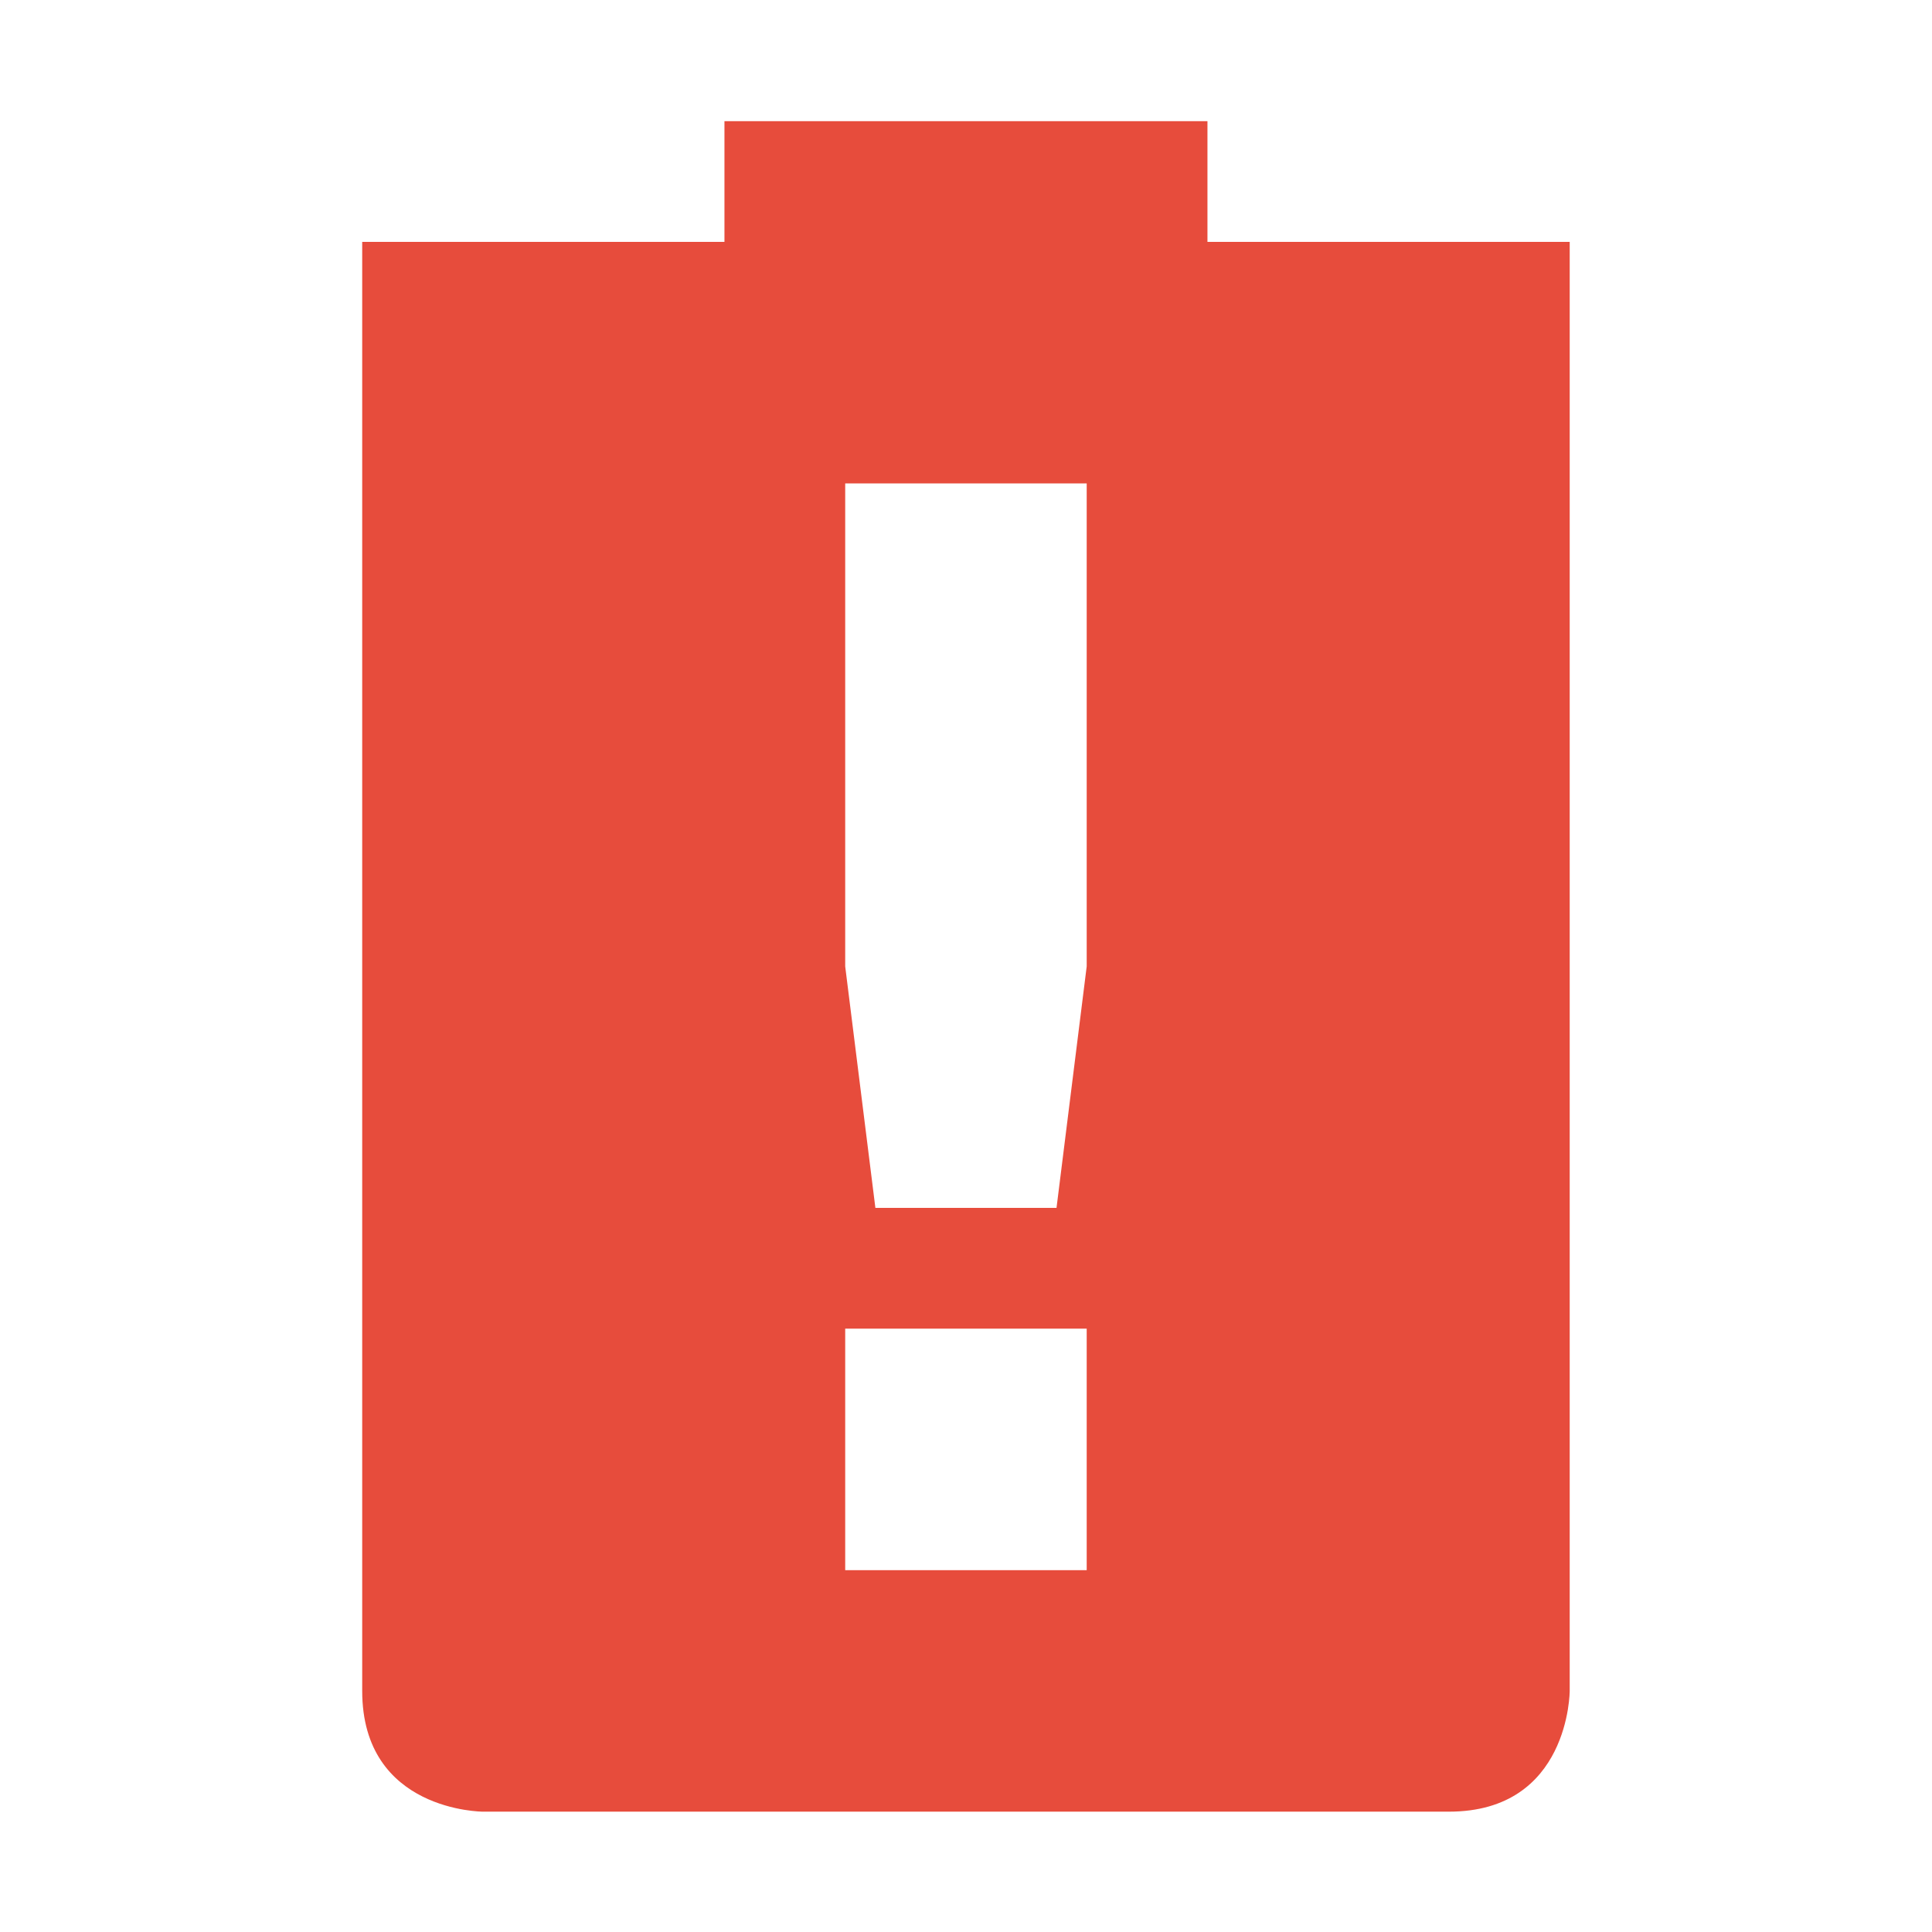
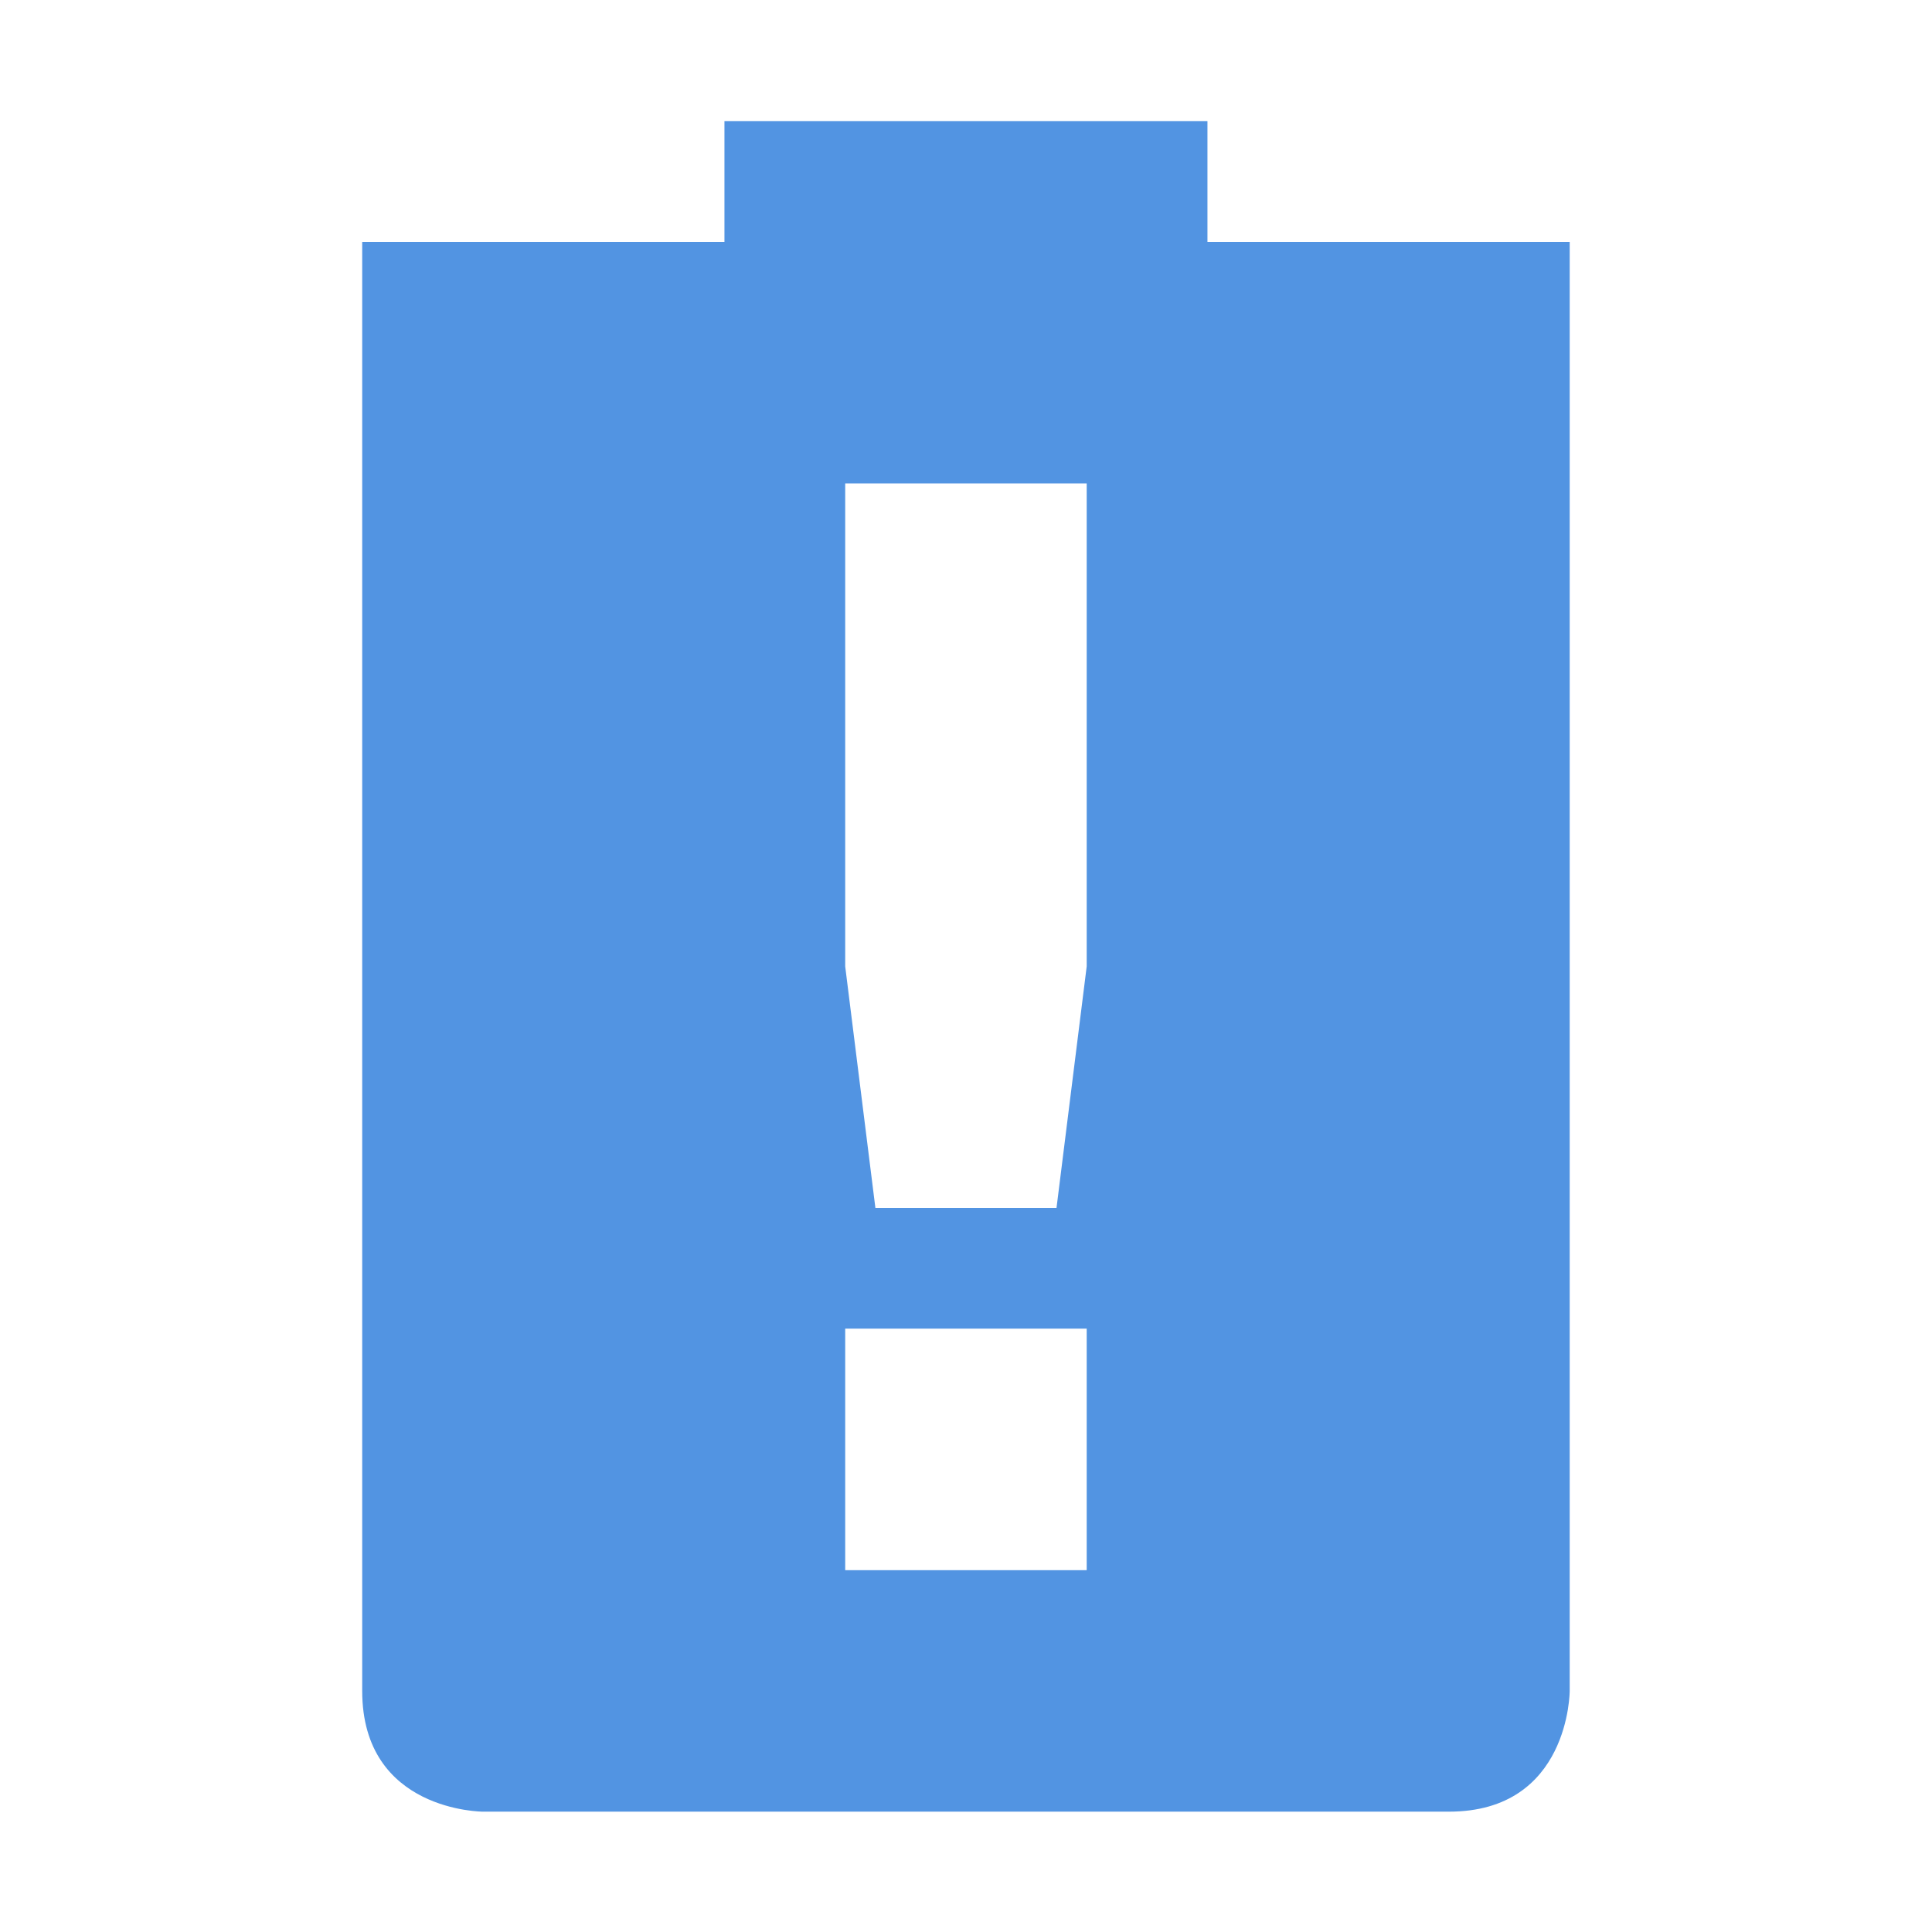
<svg xmlns="http://www.w3.org/2000/svg" xmlns:ns1="http://www.openswatchbook.org/uri/2009/osb" height="16" id="svg7384" style="enable-background:new" version="1.1" width="16">
  <defs id="defs7386">
    <linearGradient id="linearGradient6882" ns1:paint="solid">
      <stop id="stop6884" offset="0" style="stop-color:#7f7f7f;stop-opacity:1;" />
    </linearGradient>
    <linearGradient id="linearGradient5606" ns1:paint="solid">
      <stop id="stop5608" offset="0" style="stop-color:#000000;stop-opacity:1;" />
    </linearGradient>
    <filter id="filter7554" style="color-interpolation-filters:sRGB">
      <feBlend id="feBlend7556" in2="BackgroundImage" mode="darken" />
    </filter>
  </defs>
  <g id="layer9" style="display:inline" transform="translate(-365.0004,455.0034)">
-     <path d="m 371,-454 0,1 -2,0 -1,0 0,1 0,11 c 2e-5,1 1,1 1,1 l 8,0 c 1,0 1,-1 1,-1 l 0,-9 0,-2 0,-1 -3,0 0,-1 z m 1,3 2,0 0,4 -0.25,2 -1.5,0 -0.25,-2 z m 0,7 2,0 0,2 -2,0 z" id="path6056" style="opacity:1;fill:#e74c3c;fill-opacity:1;stroke:none" />
+     <path d="m 371,-454 0,1 -2,0 -1,0 0,1 0,11 c 2e-5,1 1,1 1,1 l 8,0 c 1,0 1,-1 1,-1 l 0,-9 0,-2 0,-1 -3,0 0,-1 z m 1,3 2,0 0,4 -0.25,2 -1.5,0 -0.25,-2 z m 0,7 2,0 0,2 -2,0 z" id="path6056" style="opacity:1;fill:#5294e2;fill-opacity:1;stroke:none" />
  </g>
  <g id="layer10" style="display:inline;filter:url(#filter7554)" transform="translate(-365.0004,455.0034)" />
  <g id="layer1" style="display:inline" transform="translate(-124.0002,-161.9966)" />
  <g id="layer14" style="display:inline" transform="translate(-365.0004,455.0034)" />
  <g id="layer15" style="display:inline" transform="translate(-365.0004,455.0034)" />
  <g id="g71291" style="display:inline" transform="translate(-365.0004,455.0034)" />
  <g id="layer2" style="display:inline" transform="translate(-124.0002,-11.99664)" />
  <g id="layer12" style="display:inline" transform="translate(-365.0004,455.0034)" />
</svg>
